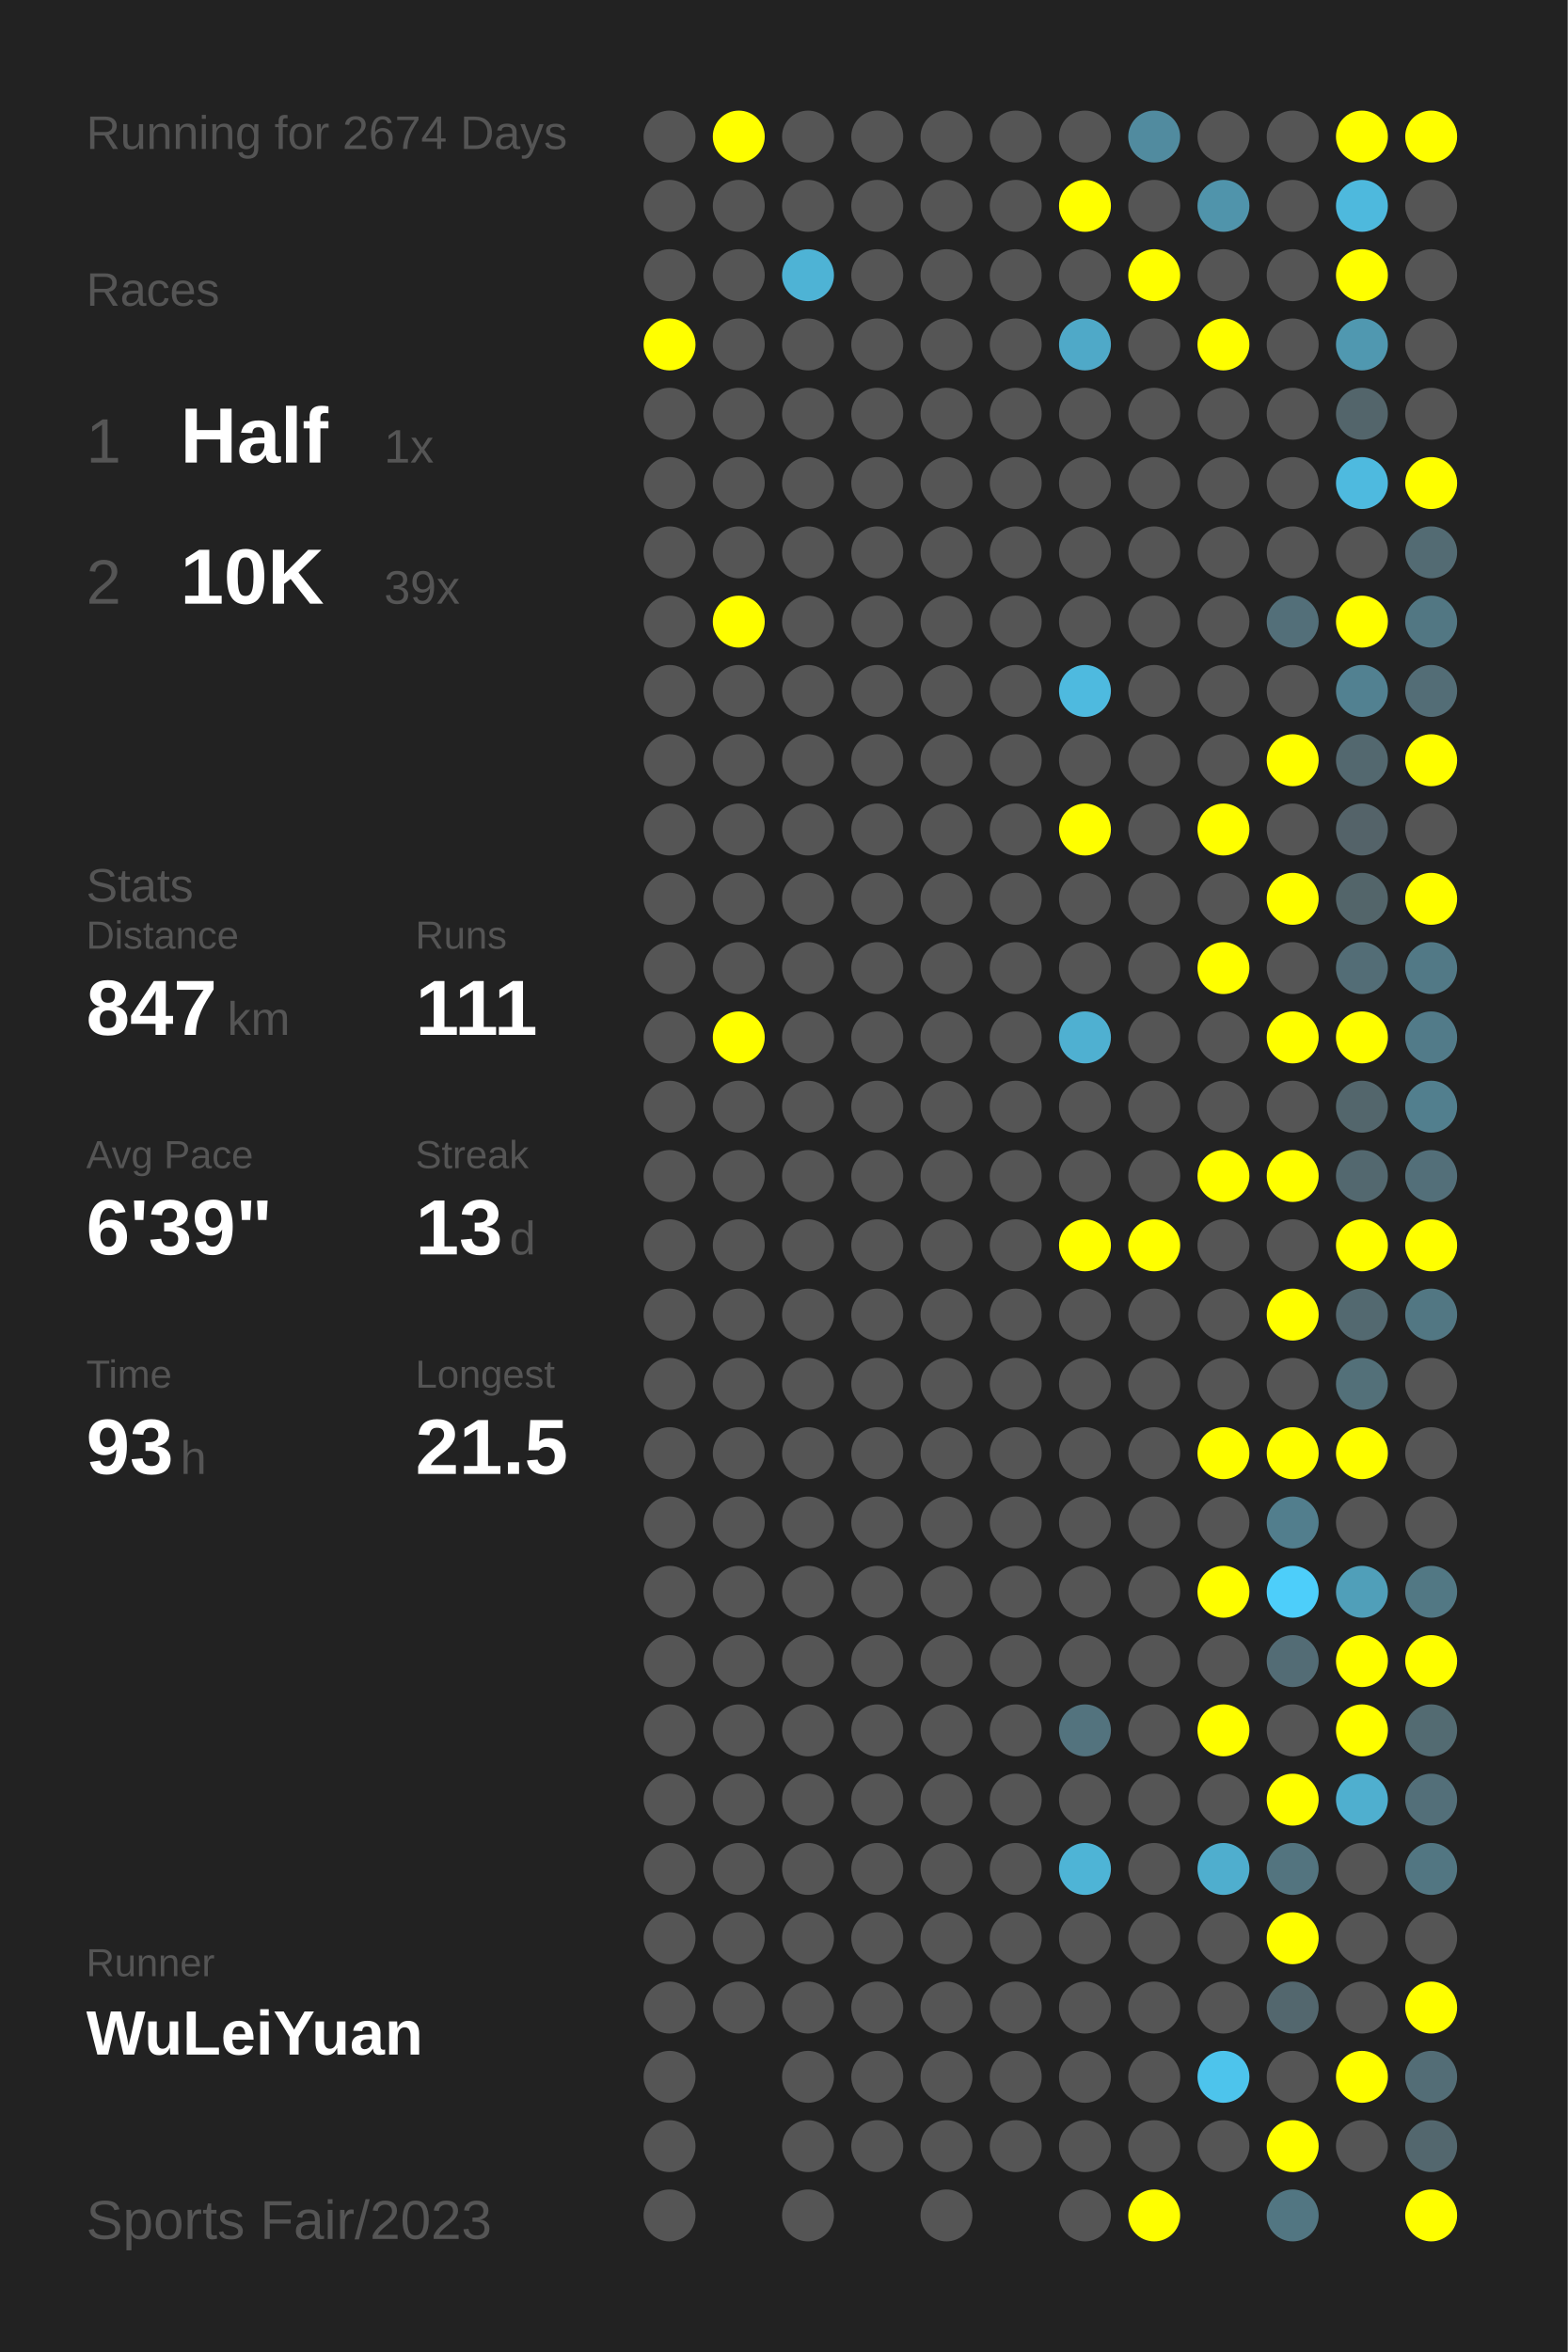
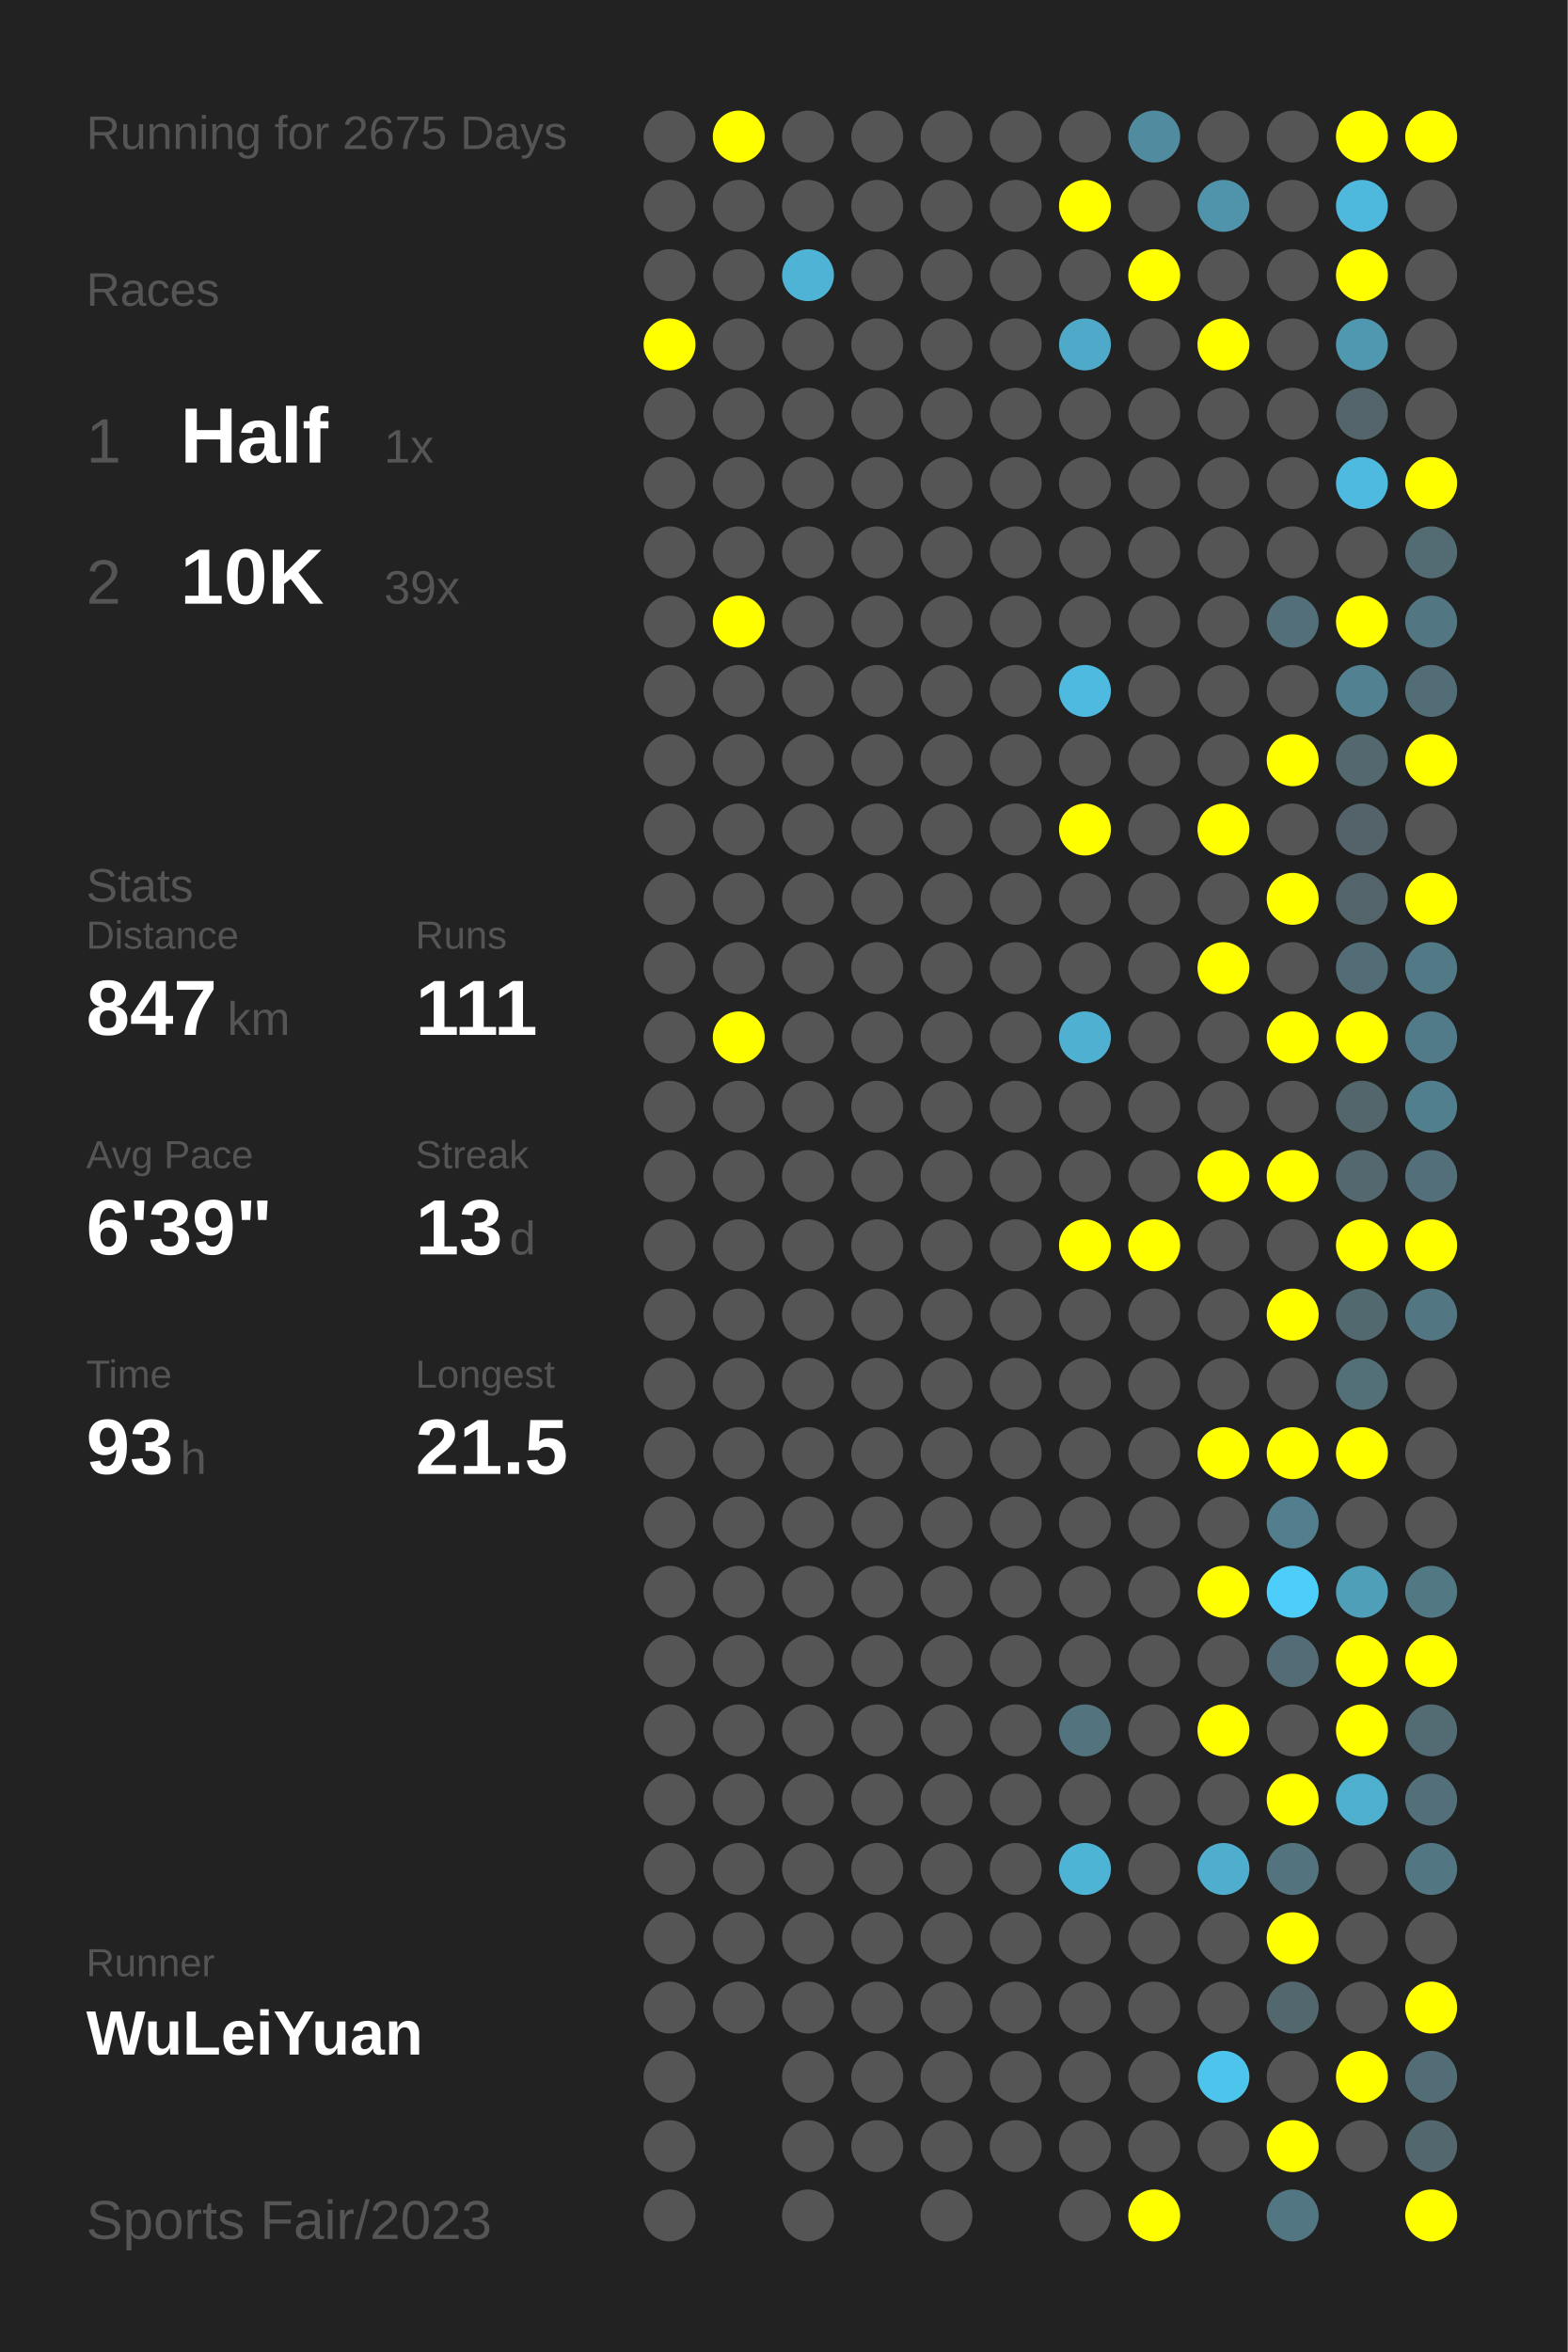
<svg xmlns="http://www.w3.org/2000/svg" baseProfile="full" height="300mm" version="1.1" viewBox="0,0,200,300" width="200mm">
  <defs />
  <rect fill="#222222" height="300" width="200" x="0" y="0" />
-   <text fill="#555555" style="font-size:6px; font-family:Arial;" x="11" y="19">Running for 2674 Days</text>
+   <text fill="#555555" style="font-size:6px; font-family:Arial;" x="11" y="19">Running for 2675 Days</text>
  <text fill="#555555" style="font-size:6px; font-family:Arial;" x="11" y="39">Races</text>
  <text fill="#555555" style="font-size:8px; font-family:Arial;" x="11" y="59">1</text>
  <text fill="#FFFFFF" style="font-size:10px; font-family:Arial; font-weight:bold;" x="23" y="59">Half</text>
  <text fill="#555555" style="font-size:6px; font-family:Arial;" x="49" y="59">1x</text>
  <text fill="#555555" style="font-size:8px; font-family:Arial;" x="11" y="77">2</text>
  <text fill="#FFFFFF" style="font-size:10px; font-family:Arial; font-weight:bold;" x="23" y="77">10K</text>
  <text fill="#555555" style="font-size:6px; font-family:Arial;" x="49" y="77">39x</text>
  <text fill="#555555" style="font-size:6px; font-family:Arial;" x="11" y="115">Stats</text>
  <text fill="#555555" style="font-size:5px; font-family:Arial;" x="11" y="121">Distance</text>
  <text fill="#FFFFFF" style="font-size:10px; font-family:Arial; font-weight:bold;" x="11" y="132">847</text>
  <text fill="#555555" style="font-size:6px; font-family:Arial;" x="29" y="132">km</text>
  <text fill="#555555" style="font-size:5px; font-family:Arial;" x="53" y="121">Runs</text>
  <text fill="#FFFFFF" style="font-size:10px; font-family:Arial; font-weight:bold;" x="53" y="132">111</text>
  <text fill="#555555" style="font-size:5px; font-family:Arial;" x="11" y="149">Avg Pace</text>
  <text fill="#FFFFFF" style="font-size:10px; font-family:Arial; font-weight:bold;" x="11" y="160">6'39"</text>
  <text fill="#555555" style="font-size:5px; font-family:Arial;" x="53" y="149">Streak</text>
  <text fill="#FFFFFF" style="font-size:10px; font-family:Arial; font-weight:bold;" x="53" y="160">13</text>
  <text fill="#555555" style="font-size:6px; font-family:Arial;" x="65" y="160">d</text>
  <text fill="#555555" style="font-size:5px; font-family:Arial;" x="11" y="177">Time</text>
  <text fill="#FFFFFF" style="font-size:10px; font-family:Arial; font-weight:bold;" x="11" y="188">93</text>
  <text fill="#555555" style="font-size:6px; font-family:Arial;" x="23" y="188">h</text>
  <text fill="#555555" style="font-size:5px; font-family:Arial;" x="53" y="177">Longest</text>
  <text fill="#FFFFFF" style="font-size:10px; font-family:Arial; font-weight:bold;" x="53" y="188">21.5</text>
  <text fill="#555555" style="font-size:5px; font-family:Arial;" x="11" y="252.065">Runner</text>
  <text fill="#FFFFFF" style="font-size:8px; font-family:Arial; font-weight:bold;" x="11" y="262.065">WuLeiYuan</text>
  <text fill="#555555" style="font-size:7px; font-family:Arial;" x="11" y="285.581">Sports Fair/2023</text>
  <circle cx="85.417" cy="17.419" fill="#555555" r="3.312" />
  <circle cx="85.417" cy="26.258" fill="#555555" r="3.312" />
  <circle cx="85.417" cy="35.097" fill="#555555" r="3.312" />
  <circle cx="85.417" cy="43.935" fill="#FFFF00" r="3.312" />
  <circle cx="85.417" cy="52.774" fill="#555555" r="3.312" />
  <circle cx="85.417" cy="61.613" fill="#555555" r="3.312" />
  <circle cx="85.417" cy="70.452" fill="#555555" r="3.312" />
  <circle cx="85.417" cy="79.29" fill="#555555" r="3.312" />
  <circle cx="85.417" cy="88.129" fill="#555555" r="3.312" />
  <circle cx="85.417" cy="96.968" fill="#555555" r="3.312" />
  <circle cx="85.417" cy="105.806" fill="#555555" r="3.312" />
  <circle cx="85.417" cy="114.645" fill="#555555" r="3.312" />
  <circle cx="85.417" cy="123.484" fill="#555555" r="3.312" />
  <circle cx="85.417" cy="132.323" fill="#555555" r="3.312" />
  <circle cx="85.417" cy="141.161" fill="#555555" r="3.312" />
  <circle cx="85.417" cy="150" fill="#555555" r="3.312" />
  <circle cx="85.417" cy="158.839" fill="#555555" r="3.312" />
  <circle cx="85.417" cy="167.677" fill="#555555" r="3.312" />
  <circle cx="85.417" cy="176.516" fill="#555555" r="3.312" />
  <circle cx="85.417" cy="185.355" fill="#555555" r="3.312" />
  <circle cx="85.417" cy="194.194" fill="#555555" r="3.312" />
  <circle cx="85.417" cy="203.032" fill="#555555" r="3.312" />
  <circle cx="85.417" cy="211.871" fill="#555555" r="3.312" />
  <circle cx="85.417" cy="220.71" fill="#555555" r="3.312" />
  <circle cx="85.417" cy="229.548" fill="#555555" r="3.312" />
  <circle cx="85.417" cy="238.387" fill="#555555" r="3.312" />
  <circle cx="85.417" cy="247.226" fill="#555555" r="3.312" />
  <circle cx="85.417" cy="256.065" fill="#555555" r="3.312" />
  <circle cx="85.417" cy="264.903" fill="#555555" r="3.312" />
  <circle cx="85.417" cy="273.742" fill="#555555" r="3.312" />
  <circle cx="85.417" cy="282.581" fill="#555555" r="3.312" />
  <circle cx="94.25" cy="17.419" fill="#FFFF00" r="3.312" />
  <circle cx="94.25" cy="26.258" fill="#555555" r="3.312" />
  <circle cx="94.25" cy="35.097" fill="#555555" r="3.312" />
  <circle cx="94.25" cy="43.935" fill="#555555" r="3.312" />
  <circle cx="94.25" cy="52.774" fill="#555555" r="3.312" />
  <circle cx="94.25" cy="61.613" fill="#555555" r="3.312" />
  <circle cx="94.25" cy="70.452" fill="#555555" r="3.312" />
  <circle cx="94.25" cy="79.29" fill="#FFFF00" r="3.312" />
  <circle cx="94.25" cy="88.129" fill="#555555" r="3.312" />
  <circle cx="94.25" cy="96.968" fill="#555555" r="3.312" />
  <circle cx="94.25" cy="105.806" fill="#555555" r="3.312" />
  <circle cx="94.25" cy="114.645" fill="#555555" r="3.312" />
  <circle cx="94.25" cy="123.484" fill="#555555" r="3.312" />
  <circle cx="94.25" cy="132.323" fill="#FFFF00" r="3.312" />
  <circle cx="94.25" cy="141.161" fill="#555555" r="3.312" />
  <circle cx="94.25" cy="150" fill="#555555" r="3.312" />
  <circle cx="94.25" cy="158.839" fill="#555555" r="3.312" />
  <circle cx="94.25" cy="167.677" fill="#555555" r="3.312" />
  <circle cx="94.25" cy="176.516" fill="#555555" r="3.312" />
  <circle cx="94.25" cy="185.355" fill="#555555" r="3.312" />
  <circle cx="94.25" cy="194.194" fill="#555555" r="3.312" />
  <circle cx="94.25" cy="203.032" fill="#555555" r="3.312" />
  <circle cx="94.25" cy="211.871" fill="#555555" r="3.312" />
  <circle cx="94.25" cy="220.71" fill="#555555" r="3.312" />
  <circle cx="94.25" cy="229.548" fill="#555555" r="3.312" />
  <circle cx="94.25" cy="238.387" fill="#555555" r="3.312" />
  <circle cx="94.25" cy="247.226" fill="#555555" r="3.312" />
  <circle cx="94.25" cy="256.065" fill="#555555" r="3.312" />
  <circle cx="103.083" cy="17.419" fill="#555555" r="3.312" />
  <circle cx="103.083" cy="26.258" fill="#555555" r="3.312" />
  <circle cx="103.083" cy="35.097" fill="#4eb3d5" r="3.312" />
  <circle cx="103.083" cy="43.935" fill="#555555" r="3.312" />
  <circle cx="103.083" cy="52.774" fill="#555555" r="3.312" />
  <circle cx="103.083" cy="61.613" fill="#555555" r="3.312" />
  <circle cx="103.083" cy="70.452" fill="#555555" r="3.312" />
  <circle cx="103.083" cy="79.29" fill="#555555" r="3.312" />
  <circle cx="103.083" cy="88.129" fill="#555555" r="3.312" />
  <circle cx="103.083" cy="96.968" fill="#555555" r="3.312" />
  <circle cx="103.083" cy="105.806" fill="#555555" r="3.312" />
  <circle cx="103.083" cy="114.645" fill="#555555" r="3.312" />
  <circle cx="103.083" cy="123.484" fill="#555555" r="3.312" />
  <circle cx="103.083" cy="132.323" fill="#555555" r="3.312" />
  <circle cx="103.083" cy="141.161" fill="#555555" r="3.312" />
  <circle cx="103.083" cy="150" fill="#555555" r="3.312" />
  <circle cx="103.083" cy="158.839" fill="#555555" r="3.312" />
  <circle cx="103.083" cy="167.677" fill="#555555" r="3.312" />
  <circle cx="103.083" cy="176.516" fill="#555555" r="3.312" />
  <circle cx="103.083" cy="185.355" fill="#555555" r="3.312" />
  <circle cx="103.083" cy="194.194" fill="#555555" r="3.312" />
  <circle cx="103.083" cy="203.032" fill="#555555" r="3.312" />
  <circle cx="103.083" cy="211.871" fill="#555555" r="3.312" />
  <circle cx="103.083" cy="220.71" fill="#555555" r="3.312" />
  <circle cx="103.083" cy="229.548" fill="#555555" r="3.312" />
  <circle cx="103.083" cy="238.387" fill="#555555" r="3.312" />
  <circle cx="103.083" cy="247.226" fill="#555555" r="3.312" />
  <circle cx="103.083" cy="256.065" fill="#555555" r="3.312" />
  <circle cx="103.083" cy="264.903" fill="#555555" r="3.312" />
  <circle cx="103.083" cy="273.742" fill="#555555" r="3.312" />
  <circle cx="103.083" cy="282.581" fill="#555555" r="3.312" />
  <circle cx="111.917" cy="17.419" fill="#555555" r="3.312" />
  <circle cx="111.917" cy="26.258" fill="#555555" r="3.312" />
  <circle cx="111.917" cy="35.097" fill="#555555" r="3.312" />
  <circle cx="111.917" cy="43.935" fill="#555555" r="3.312" />
  <circle cx="111.917" cy="52.774" fill="#555555" r="3.312" />
  <circle cx="111.917" cy="61.613" fill="#555555" r="3.312" />
  <circle cx="111.917" cy="70.452" fill="#555555" r="3.312" />
  <circle cx="111.917" cy="79.29" fill="#555555" r="3.312" />
  <circle cx="111.917" cy="88.129" fill="#555555" r="3.312" />
  <circle cx="111.917" cy="96.968" fill="#555555" r="3.312" />
  <circle cx="111.917" cy="105.806" fill="#555555" r="3.312" />
  <circle cx="111.917" cy="114.645" fill="#555555" r="3.312" />
  <circle cx="111.917" cy="123.484" fill="#555555" r="3.312" />
  <circle cx="111.917" cy="132.323" fill="#555555" r="3.312" />
  <circle cx="111.917" cy="141.161" fill="#555555" r="3.312" />
  <circle cx="111.917" cy="150" fill="#555555" r="3.312" />
  <circle cx="111.917" cy="158.839" fill="#555555" r="3.312" />
  <circle cx="111.917" cy="167.677" fill="#555555" r="3.312" />
  <circle cx="111.917" cy="176.516" fill="#555555" r="3.312" />
  <circle cx="111.917" cy="185.355" fill="#555555" r="3.312" />
  <circle cx="111.917" cy="194.194" fill="#555555" r="3.312" />
  <circle cx="111.917" cy="203.032" fill="#555555" r="3.312" />
  <circle cx="111.917" cy="211.871" fill="#555555" r="3.312" />
  <circle cx="111.917" cy="220.71" fill="#555555" r="3.312" />
  <circle cx="111.917" cy="229.548" fill="#555555" r="3.312" />
  <circle cx="111.917" cy="238.387" fill="#555555" r="3.312" />
  <circle cx="111.917" cy="247.226" fill="#555555" r="3.312" />
  <circle cx="111.917" cy="256.065" fill="#555555" r="3.312" />
  <circle cx="111.917" cy="264.903" fill="#555555" r="3.312" />
  <circle cx="111.917" cy="273.742" fill="#555555" r="3.312" />
  <circle cx="120.75" cy="17.419" fill="#555555" r="3.312" />
  <circle cx="120.75" cy="26.258" fill="#555555" r="3.312" />
  <circle cx="120.75" cy="35.097" fill="#555555" r="3.312" />
  <circle cx="120.75" cy="43.935" fill="#555555" r="3.312" />
  <circle cx="120.75" cy="52.774" fill="#555555" r="3.312" />
  <circle cx="120.75" cy="61.613" fill="#555555" r="3.312" />
  <circle cx="120.75" cy="70.452" fill="#555555" r="3.312" />
  <circle cx="120.75" cy="79.29" fill="#555555" r="3.312" />
  <circle cx="120.75" cy="88.129" fill="#555555" r="3.312" />
  <circle cx="120.75" cy="96.968" fill="#555555" r="3.312" />
  <circle cx="120.75" cy="105.806" fill="#555555" r="3.312" />
  <circle cx="120.75" cy="114.645" fill="#555555" r="3.312" />
  <circle cx="120.75" cy="123.484" fill="#555555" r="3.312" />
  <circle cx="120.75" cy="132.323" fill="#555555" r="3.312" />
  <circle cx="120.75" cy="141.161" fill="#555555" r="3.312" />
  <circle cx="120.75" cy="150" fill="#555555" r="3.312" />
  <circle cx="120.75" cy="158.839" fill="#555555" r="3.312" />
  <circle cx="120.75" cy="167.677" fill="#555555" r="3.312" />
  <circle cx="120.75" cy="176.516" fill="#555555" r="3.312" />
  <circle cx="120.75" cy="185.355" fill="#555555" r="3.312" />
  <circle cx="120.75" cy="194.194" fill="#555555" r="3.312" />
  <circle cx="120.75" cy="203.032" fill="#555555" r="3.312" />
  <circle cx="120.75" cy="211.871" fill="#555555" r="3.312" />
  <circle cx="120.75" cy="220.71" fill="#555555" r="3.312" />
  <circle cx="120.75" cy="229.548" fill="#555555" r="3.312" />
  <circle cx="120.75" cy="238.387" fill="#555555" r="3.312" />
  <circle cx="120.75" cy="247.226" fill="#555555" r="3.312" />
  <circle cx="120.75" cy="256.065" fill="#555555" r="3.312" />
  <circle cx="120.75" cy="264.903" fill="#555555" r="3.312" />
  <circle cx="120.75" cy="273.742" fill="#555555" r="3.312" />
  <circle cx="120.75" cy="282.581" fill="#555555" r="3.312" />
  <circle cx="129.583" cy="17.419" fill="#555555" r="3.312" />
  <circle cx="129.583" cy="26.258" fill="#555555" r="3.312" />
  <circle cx="129.583" cy="35.097" fill="#555555" r="3.312" />
  <circle cx="129.583" cy="43.935" fill="#555555" r="3.312" />
  <circle cx="129.583" cy="52.774" fill="#555555" r="3.312" />
  <circle cx="129.583" cy="61.613" fill="#555555" r="3.312" />
  <circle cx="129.583" cy="70.452" fill="#555555" r="3.312" />
  <circle cx="129.583" cy="79.29" fill="#555555" r="3.312" />
  <circle cx="129.583" cy="88.129" fill="#555555" r="3.312" />
  <circle cx="129.583" cy="96.968" fill="#555555" r="3.312" />
  <circle cx="129.583" cy="105.806" fill="#555555" r="3.312" />
  <circle cx="129.583" cy="114.645" fill="#555555" r="3.312" />
  <circle cx="129.583" cy="123.484" fill="#555555" r="3.312" />
  <circle cx="129.583" cy="132.323" fill="#555555" r="3.312" />
  <circle cx="129.583" cy="141.161" fill="#555555" r="3.312" />
  <circle cx="129.583" cy="150" fill="#555555" r="3.312" />
  <circle cx="129.583" cy="158.839" fill="#555555" r="3.312" />
  <circle cx="129.583" cy="167.677" fill="#555555" r="3.312" />
  <circle cx="129.583" cy="176.516" fill="#555555" r="3.312" />
  <circle cx="129.583" cy="185.355" fill="#555555" r="3.312" />
  <circle cx="129.583" cy="194.194" fill="#555555" r="3.312" />
  <circle cx="129.583" cy="203.032" fill="#555555" r="3.312" />
  <circle cx="129.583" cy="211.871" fill="#555555" r="3.312" />
  <circle cx="129.583" cy="220.71" fill="#555555" r="3.312" />
  <circle cx="129.583" cy="229.548" fill="#555555" r="3.312" />
  <circle cx="129.583" cy="238.387" fill="#555555" r="3.312" />
  <circle cx="129.583" cy="247.226" fill="#555555" r="3.312" />
  <circle cx="129.583" cy="256.065" fill="#555555" r="3.312" />
  <circle cx="129.583" cy="264.903" fill="#555555" r="3.312" />
  <circle cx="129.583" cy="273.742" fill="#555555" r="3.312" />
  <circle cx="138.417" cy="17.419" fill="#555555" r="3.312" />
  <circle cx="138.417" cy="26.258" fill="#FFFF00" r="3.312" />
  <circle cx="138.417" cy="35.097" fill="#555555" r="3.312" />
  <circle cx="138.417" cy="43.935" fill="#4fa9c8" r="3.312" />
  <circle cx="138.417" cy="52.774" fill="#555555" r="3.312" />
  <circle cx="138.417" cy="61.613" fill="#555555" r="3.312" />
  <circle cx="138.417" cy="70.452" fill="#555555" r="3.312" />
  <circle cx="138.417" cy="79.29" fill="#555555" r="3.312" />
  <circle cx="138.417" cy="88.129" fill="#4ebadf" r="3.312" />
  <circle cx="138.417" cy="96.968" fill="#555555" r="3.312" />
  <circle cx="138.417" cy="105.806" fill="#FFFF00" r="3.312" />
  <circle cx="138.417" cy="114.645" fill="#555555" r="3.312" />
  <circle cx="138.417" cy="123.484" fill="#555555" r="3.312" />
  <circle cx="138.417" cy="132.323" fill="#4fb0d1" r="3.312" />
  <circle cx="138.417" cy="141.161" fill="#555555" r="3.312" />
  <circle cx="138.417" cy="150" fill="#555555" r="3.312" />
  <circle cx="138.417" cy="158.839" fill="#FFFF00" r="3.312" />
  <circle cx="138.417" cy="167.677" fill="#555555" r="3.312" />
  <circle cx="138.417" cy="176.516" fill="#555555" r="3.312" />
  <circle cx="138.417" cy="185.355" fill="#555555" r="3.312" />
  <circle cx="138.417" cy="194.194" fill="#555555" r="3.312" />
  <circle cx="138.417" cy="203.032" fill="#555555" r="3.312" />
  <circle cx="138.417" cy="211.871" fill="#555555" r="3.312" />
  <circle cx="138.417" cy="220.71" fill="#53737e" r="3.312" />
  <circle cx="138.417" cy="229.548" fill="#555555" r="3.312" />
  <circle cx="138.417" cy="238.387" fill="#4eb4d6" r="3.312" />
  <circle cx="138.417" cy="247.226" fill="#555555" r="3.312" />
  <circle cx="138.417" cy="256.065" fill="#555555" r="3.312" />
  <circle cx="138.417" cy="264.903" fill="#555555" r="3.312" />
  <circle cx="138.417" cy="273.742" fill="#555555" r="3.312" />
  <circle cx="138.417" cy="282.581" fill="#555555" r="3.312" />
  <circle cx="147.25" cy="17.419" fill="#518b9f" r="3.312" />
  <circle cx="147.25" cy="26.258" fill="#555555" r="3.312" />
  <circle cx="147.25" cy="35.097" fill="#FFFF00" r="3.312" />
  <circle cx="147.25" cy="43.935" fill="#555555" r="3.312" />
  <circle cx="147.25" cy="52.774" fill="#555555" r="3.312" />
  <circle cx="147.25" cy="61.613" fill="#555555" r="3.312" />
  <circle cx="147.25" cy="70.452" fill="#555555" r="3.312" />
  <circle cx="147.25" cy="79.29" fill="#555555" r="3.312" />
  <circle cx="147.25" cy="88.129" fill="#555555" r="3.312" />
  <circle cx="147.25" cy="96.968" fill="#555555" r="3.312" />
  <circle cx="147.25" cy="105.806" fill="#555555" r="3.312" />
  <circle cx="147.25" cy="114.645" fill="#555555" r="3.312" />
  <circle cx="147.25" cy="123.484" fill="#555555" r="3.312" />
  <circle cx="147.25" cy="132.323" fill="#555555" r="3.312" />
  <circle cx="147.25" cy="141.161" fill="#555555" r="3.312" />
  <circle cx="147.25" cy="150" fill="#555555" r="3.312" />
  <circle cx="147.25" cy="158.839" fill="#FFFF00" r="3.312" />
  <circle cx="147.25" cy="167.677" fill="#555555" r="3.312" />
  <circle cx="147.25" cy="176.516" fill="#555555" r="3.312" />
  <circle cx="147.25" cy="185.355" fill="#555555" r="3.312" />
  <circle cx="147.25" cy="194.194" fill="#555555" r="3.312" />
  <circle cx="147.25" cy="203.032" fill="#555555" r="3.312" />
  <circle cx="147.25" cy="211.871" fill="#555555" r="3.312" />
  <circle cx="147.25" cy="220.71" fill="#555555" r="3.312" />
  <circle cx="147.25" cy="229.548" fill="#555555" r="3.312" />
  <circle cx="147.25" cy="238.387" fill="#555555" r="3.312" />
  <circle cx="147.25" cy="247.226" fill="#555555" r="3.312" />
  <circle cx="147.25" cy="256.065" fill="#555555" r="3.312" />
  <circle cx="147.25" cy="264.903" fill="#555555" r="3.312" />
  <circle cx="147.25" cy="273.742" fill="#555555" r="3.312" />
  <circle cx="147.25" cy="282.581" fill="#FFFF00" r="3.312" />
  <circle cx="156.083" cy="17.419" fill="#555555" r="3.312" />
  <circle cx="156.083" cy="26.258" fill="#5094ab" r="3.312" />
  <circle cx="156.083" cy="35.097" fill="#555555" r="3.312" />
  <circle cx="156.083" cy="43.935" fill="#FFFF00" r="3.312" />
  <circle cx="156.083" cy="52.774" fill="#555555" r="3.312" />
  <circle cx="156.083" cy="61.613" fill="#555555" r="3.312" />
  <circle cx="156.083" cy="70.452" fill="#555555" r="3.312" />
  <circle cx="156.083" cy="79.29" fill="#555555" r="3.312" />
  <circle cx="156.083" cy="88.129" fill="#555555" r="3.312" />
  <circle cx="156.083" cy="96.968" fill="#555555" r="3.312" />
  <circle cx="156.083" cy="105.806" fill="#FFFF00" r="3.312" />
  <circle cx="156.083" cy="114.645" fill="#555555" r="3.312" />
  <circle cx="156.083" cy="123.484" fill="#FFFF00" r="3.312" />
  <circle cx="156.083" cy="132.323" fill="#555555" r="3.312" />
  <circle cx="156.083" cy="141.161" fill="#555555" r="3.312" />
  <circle cx="156.083" cy="150" fill="#FFFF00" r="3.312" />
  <circle cx="156.083" cy="158.839" fill="#555555" r="3.312" />
  <circle cx="156.083" cy="167.677" fill="#555555" r="3.312" />
  <circle cx="156.083" cy="176.516" fill="#555555" r="3.312" />
  <circle cx="156.083" cy="185.355" fill="#FFFF00" r="3.312" />
  <circle cx="156.083" cy="194.194" fill="#555555" r="3.312" />
  <circle cx="156.083" cy="203.032" fill="#FFFF00" r="3.312" />
  <circle cx="156.083" cy="211.871" fill="#555555" r="3.312" />
  <circle cx="156.083" cy="220.71" fill="#FFFF00" r="3.312" />
  <circle cx="156.083" cy="229.548" fill="#555555" r="3.312" />
  <circle cx="156.083" cy="238.387" fill="#4faece" r="3.312" />
  <circle cx="156.083" cy="247.226" fill="#555555" r="3.312" />
  <circle cx="156.083" cy="256.065" fill="#555555" r="3.312" />
  <circle cx="156.083" cy="264.903" fill="#4dc4ec" r="3.312" />
  <circle cx="156.083" cy="273.742" fill="#555555" r="3.312" />
  <circle cx="164.917" cy="17.419" fill="#555555" r="3.312" />
  <circle cx="164.917" cy="26.258" fill="#555555" r="3.312" />
  <circle cx="164.917" cy="35.097" fill="#555555" r="3.312" />
  <circle cx="164.917" cy="43.935" fill="#555555" r="3.312" />
  <circle cx="164.917" cy="52.774" fill="#555555" r="3.312" />
  <circle cx="164.917" cy="61.613" fill="#555555" r="3.312" />
  <circle cx="164.917" cy="70.452" fill="#555555" r="3.312" />
  <circle cx="164.917" cy="79.29" fill="#536f79" r="3.312" />
  <circle cx="164.917" cy="88.129" fill="#555555" r="3.312" />
  <circle cx="164.917" cy="96.968" fill="#FFFF00" r="3.312" />
  <circle cx="164.917" cy="105.806" fill="#555555" r="3.312" />
  <circle cx="164.917" cy="114.645" fill="#FFFF00" r="3.312" />
  <circle cx="164.917" cy="123.484" fill="#555555" r="3.312" />
  <circle cx="164.917" cy="132.323" fill="#FFFF00" r="3.312" />
  <circle cx="164.917" cy="141.161" fill="#555555" r="3.312" />
  <circle cx="164.917" cy="150" fill="#FFFF00" r="3.312" />
  <circle cx="164.917" cy="158.839" fill="#555555" r="3.312" />
  <circle cx="164.917" cy="167.677" fill="#FFFF00" r="3.312" />
  <circle cx="164.917" cy="176.516" fill="#555555" r="3.312" />
  <circle cx="164.917" cy="185.355" fill="#FFFF00" r="3.312" />
  <circle cx="164.917" cy="194.194" fill="#527e8d" r="3.312" />
  <circle cx="164.917" cy="203.032" fill="#4dcefa" r="3.312" />
  <circle cx="164.917" cy="211.871" fill="#536c75" r="3.312" />
  <circle cx="164.917" cy="220.71" fill="#555555" r="3.312" />
  <circle cx="164.917" cy="229.548" fill="#FFFF00" r="3.312" />
  <circle cx="164.917" cy="238.387" fill="#53747f" r="3.312" />
  <circle cx="164.917" cy="247.226" fill="#FFFF00" r="3.312" />
  <circle cx="164.917" cy="256.065" fill="#53676e" r="3.312" />
  <circle cx="164.917" cy="264.903" fill="#555555" r="3.312" />
  <circle cx="164.917" cy="273.742" fill="#FFFF00" r="3.312" />
  <circle cx="164.917" cy="282.581" fill="#527682" r="3.312" />
  <circle cx="173.75" cy="17.419" fill="#FFFF00" r="3.312" />
  <circle cx="173.75" cy="26.258" fill="#4eb9dd" r="3.312" />
  <circle cx="173.75" cy="35.097" fill="#FFFF00" r="3.312" />
  <circle cx="173.75" cy="43.935" fill="#5098b0" r="3.312" />
  <circle cx="173.75" cy="52.774" fill="#53656b" r="3.312" />
  <circle cx="173.75" cy="61.613" fill="#4ebadf" r="3.312" />
  <circle cx="173.75" cy="70.452" fill="#555555" r="3.312" />
  <circle cx="173.75" cy="79.29" fill="#FFFF00" r="3.312" />
  <circle cx="173.75" cy="88.129" fill="#528191" r="3.312" />
  <circle cx="173.75" cy="96.968" fill="#53686f" r="3.312" />
  <circle cx="173.75" cy="105.806" fill="#546369" r="3.312" />
  <circle cx="173.75" cy="114.645" fill="#53656a" r="3.312" />
  <circle cx="173.75" cy="123.484" fill="#536d76" r="3.312" />
  <circle cx="173.75" cy="132.323" fill="#FFFF00" r="3.312" />
  <circle cx="173.75" cy="141.161" fill="#53666c" r="3.312" />
  <circle cx="173.75" cy="150" fill="#53686f" r="3.312" />
  <circle cx="173.75" cy="158.839" fill="#FFFF00" r="3.312" />
  <circle cx="173.75" cy="167.677" fill="#536970" r="3.312" />
  <circle cx="173.75" cy="176.516" fill="#537079" r="3.312" />
  <circle cx="173.75" cy="185.355" fill="#FFFF00" r="3.312" />
  <circle cx="173.75" cy="194.194" fill="#555555" r="3.312" />
  <circle cx="173.75" cy="203.032" fill="#509fb9" r="3.312" />
  <circle cx="173.75" cy="211.871" fill="#FFFF00" r="3.312" />
  <circle cx="173.75" cy="220.71" fill="#FFFF00" r="3.312" />
  <circle cx="173.75" cy="229.548" fill="#4fafcf" r="3.312" />
  <circle cx="173.75" cy="238.387" fill="#555555" r="3.312" />
  <circle cx="173.75" cy="247.226" fill="#555555" r="3.312" />
  <circle cx="173.75" cy="256.065" fill="#555555" r="3.312" />
  <circle cx="173.75" cy="264.903" fill="#FFFF00" r="3.312" />
  <circle cx="173.75" cy="273.742" fill="#555555" r="3.312" />
  <circle cx="182.583" cy="17.419" fill="#FFFF00" r="3.312" />
  <circle cx="182.583" cy="26.258" fill="#555555" r="3.312" />
  <circle cx="182.583" cy="35.097" fill="#555555" r="3.312" />
  <circle cx="182.583" cy="43.935" fill="#555555" r="3.312" />
  <circle cx="182.583" cy="52.774" fill="#555555" r="3.312" />
  <circle cx="182.583" cy="61.613" fill="#FFFF00" r="3.312" />
  <circle cx="182.583" cy="70.452" fill="#536b73" r="3.312" />
  <circle cx="182.583" cy="79.29" fill="#527783" r="3.312" />
  <circle cx="182.583" cy="88.129" fill="#536d76" r="3.312" />
  <circle cx="182.583" cy="96.968" fill="#FFFF00" r="3.312" />
  <circle cx="182.583" cy="105.806" fill="#555555" r="3.312" />
  <circle cx="182.583" cy="114.645" fill="#FFFF00" r="3.312" />
  <circle cx="182.583" cy="123.484" fill="#527986" r="3.312" />
  <circle cx="182.583" cy="132.323" fill="#527b89" r="3.312" />
  <circle cx="182.583" cy="141.161" fill="#527f8e" r="3.312" />
  <circle cx="182.583" cy="150" fill="#536f79" r="3.312" />
  <circle cx="182.583" cy="158.839" fill="#FFFF00" r="3.312" />
  <circle cx="182.583" cy="167.677" fill="#527783" r="3.312" />
  <circle cx="182.583" cy="176.516" fill="#555555" r="3.312" />
  <circle cx="182.583" cy="185.355" fill="#555555" r="3.312" />
  <circle cx="182.583" cy="194.194" fill="#555555" r="3.312" />
  <circle cx="182.583" cy="203.032" fill="#527884" r="3.312" />
  <circle cx="182.583" cy="211.871" fill="#FFFF00" r="3.312" />
  <circle cx="182.583" cy="220.71" fill="#536b72" r="3.312" />
  <circle cx="182.583" cy="229.548" fill="#536f79" r="3.312" />
  <circle cx="182.583" cy="238.387" fill="#527682" r="3.312" />
  <circle cx="182.583" cy="247.226" fill="#555555" r="3.312" />
  <circle cx="182.583" cy="256.065" fill="#FFFF00" r="3.312" />
  <circle cx="182.583" cy="264.903" fill="#536d76" r="3.312" />
  <circle cx="182.583" cy="273.742" fill="#53676e" r="3.312" />
  <circle cx="182.583" cy="282.581" fill="#FFFF00" r="3.312" />
</svg>
